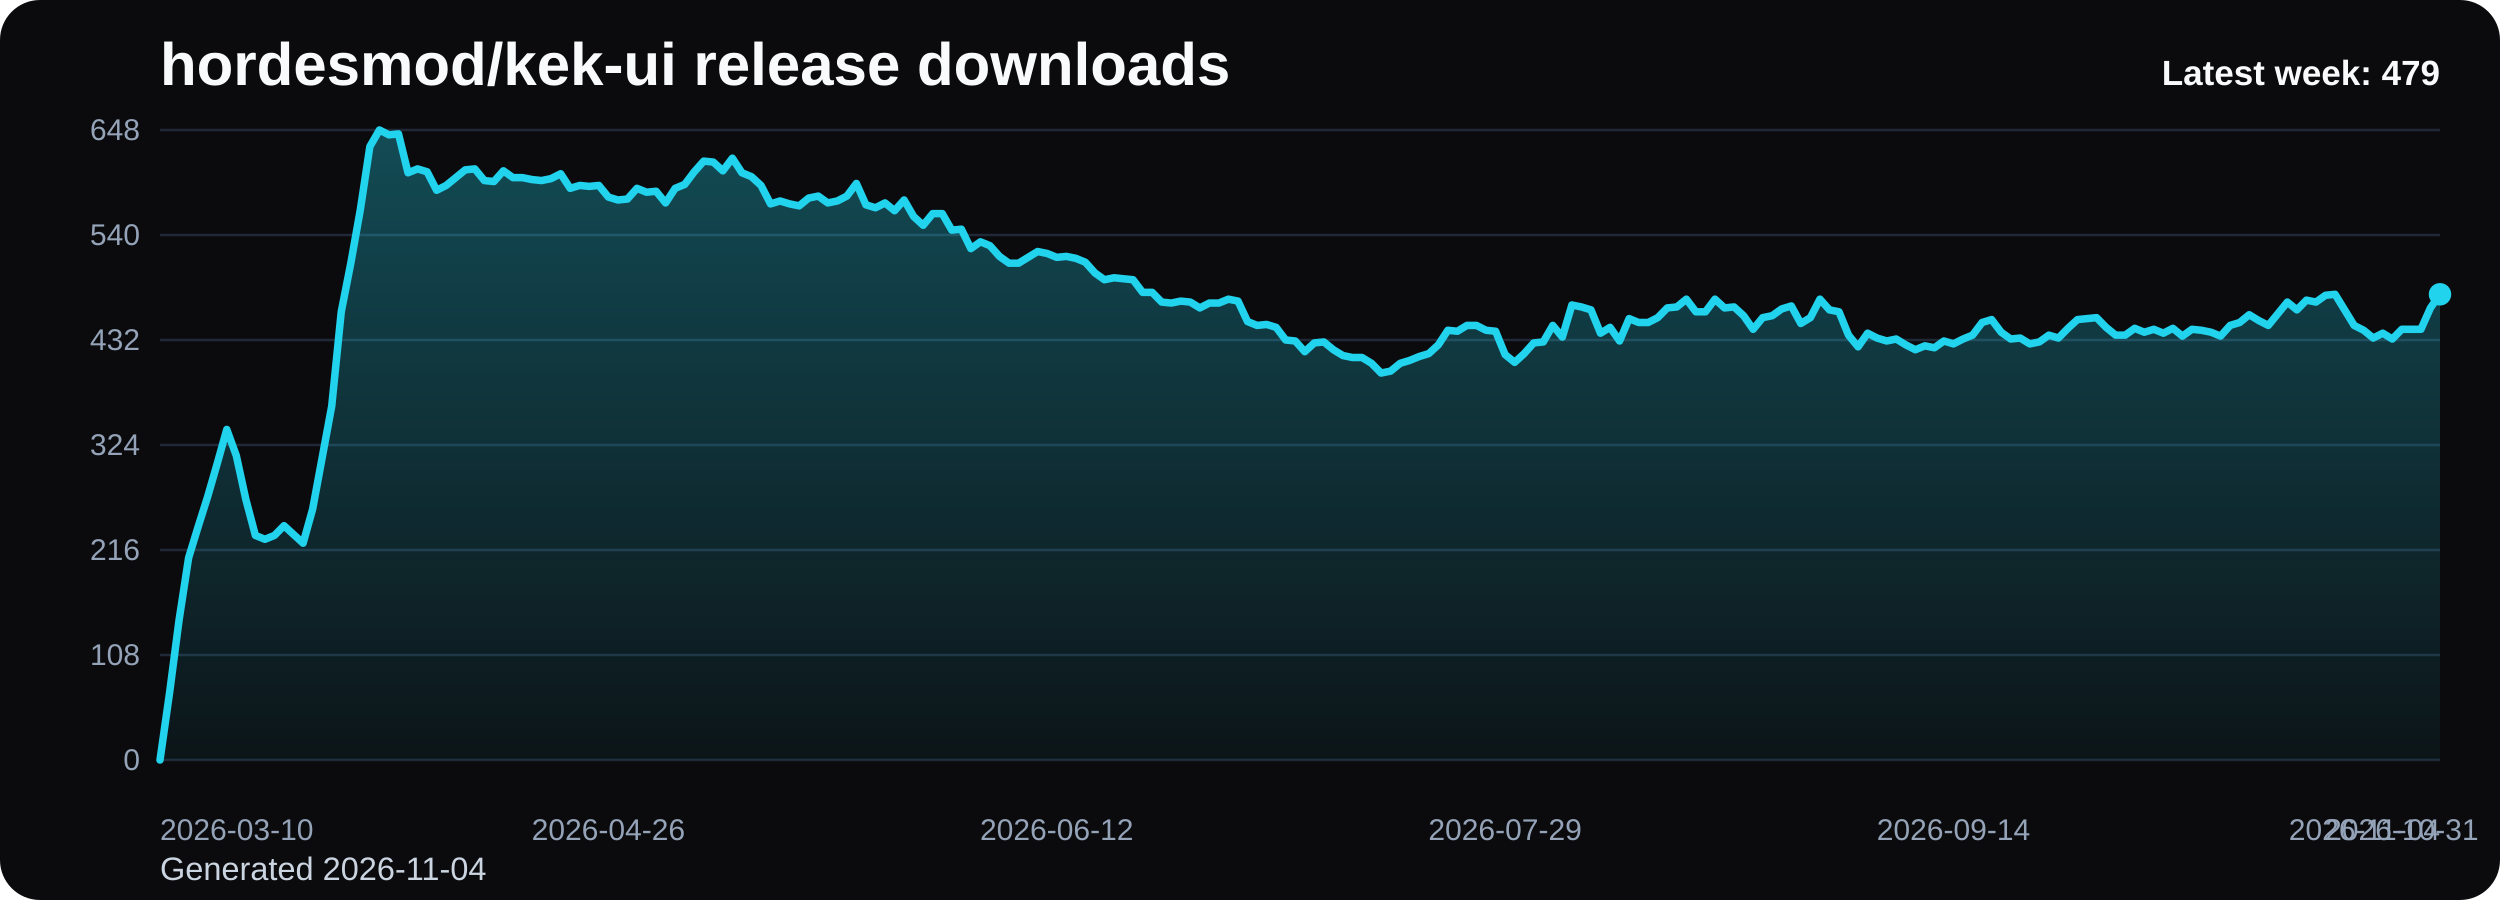
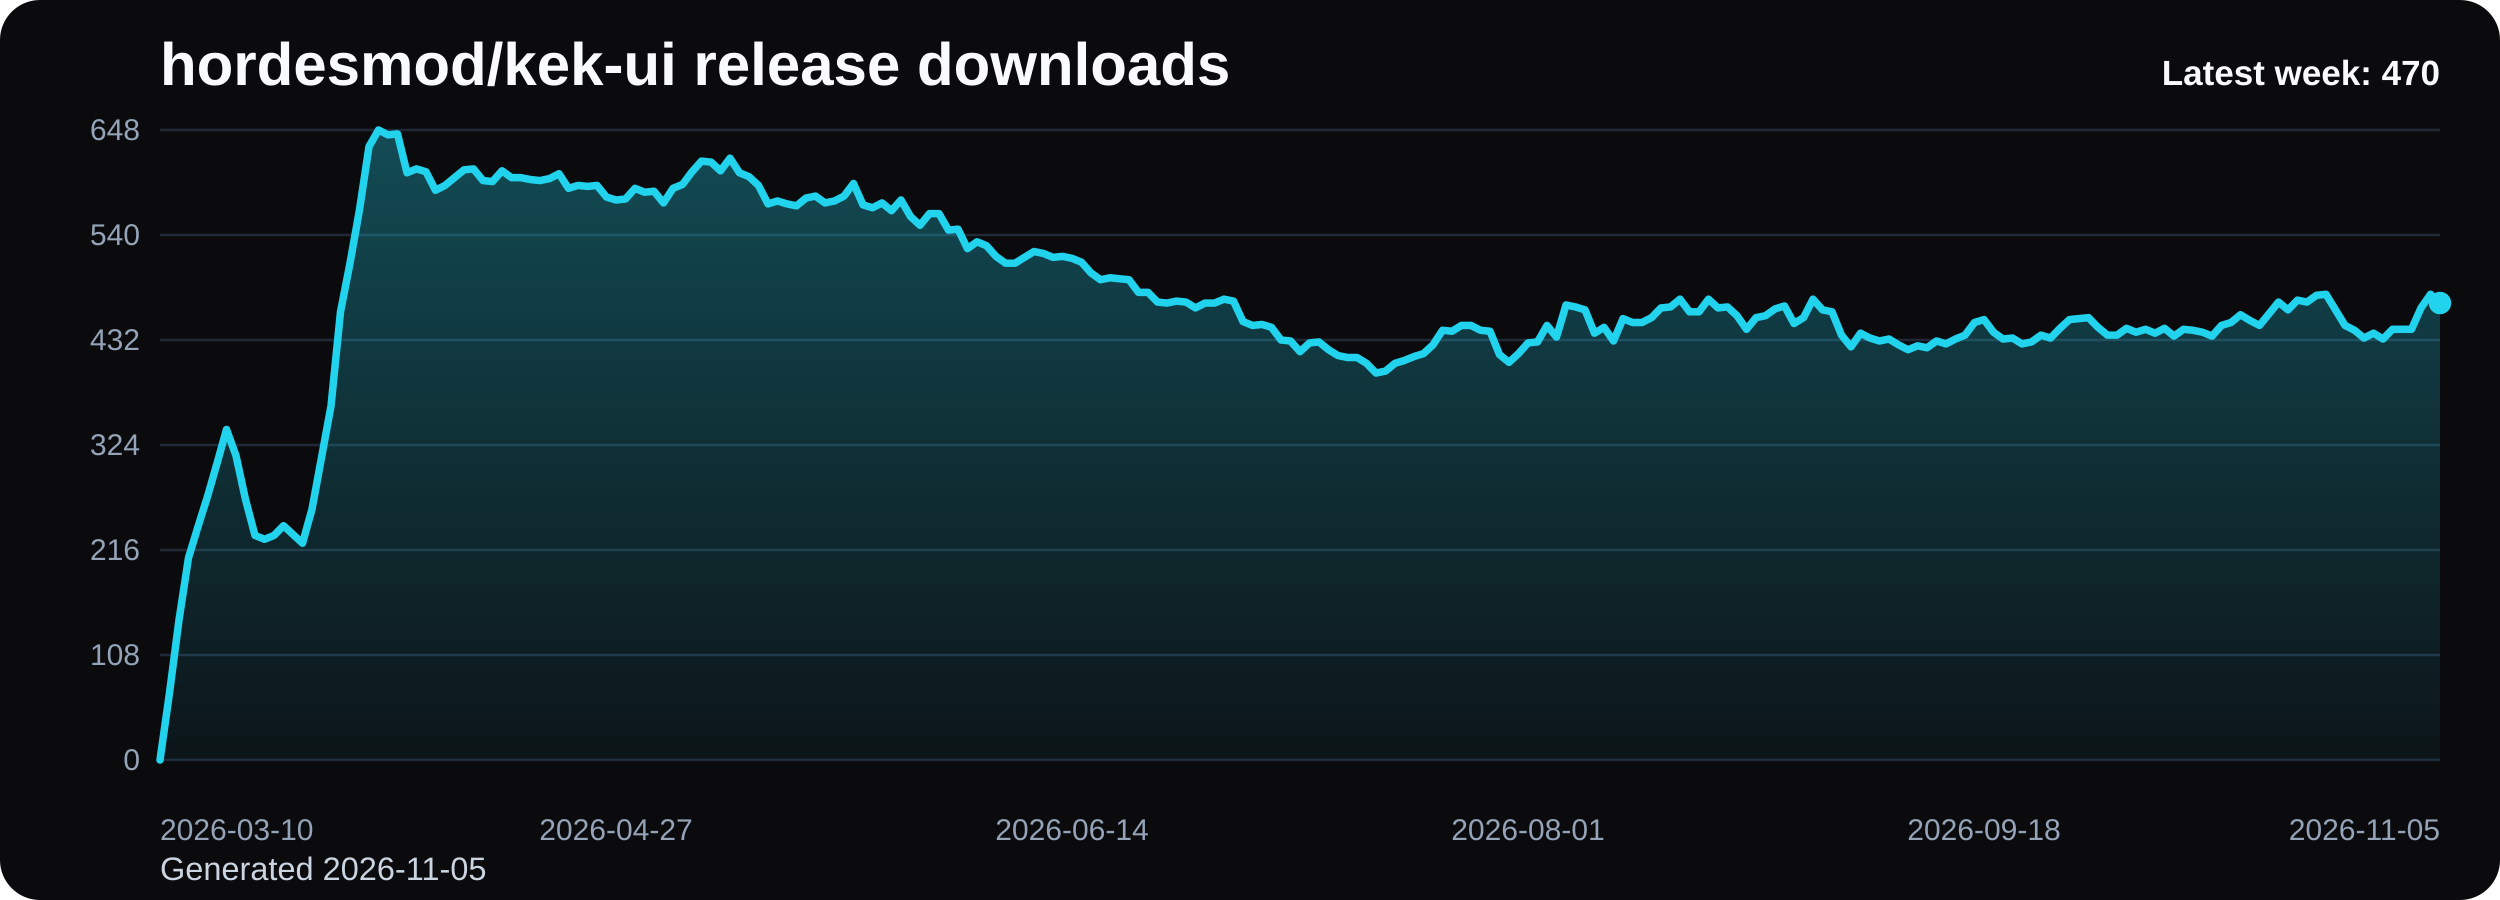
<svg xmlns="http://www.w3.org/2000/svg" viewBox="0 0 1000 360" role="img" aria-label="hordesmod/kek-ui release downloads chart">
  <defs>
    <linearGradient id="fill-weekly-black" x1="0" y1="0" x2="0" y2="1">
      <stop offset="0%" stop-color="#22d3ee" stop-opacity="0.32" />
      <stop offset="100%" stop-color="#22d3ee" stop-opacity="0.05" />
    </linearGradient>
    <style>
      .bg { fill: #0b0b0d; }
      .title { font: 700 24px Arial, sans-serif; fill: #f8fafc; }
      .sub { font: 400 13px Arial, sans-serif; fill: #cbd5e1; }
      .grid { stroke: #1f2937; stroke-width: 1; }
      .axis { font: 400 12px Arial, sans-serif; fill: #94a3b8; }
      .line { fill: none; stroke: #22d3ee; stroke-width: 3; stroke-linecap: round; stroke-linejoin: round; }
      .dot { fill: #22d3ee; }
      .value { font: 600 11px Arial, sans-serif; fill: #cbd5e1; }
      .latest { font: 700 14px Arial, sans-serif; fill: #f8fafc; }
    </style>
  </defs>
  <rect class="bg" x="0" y="0" width="1000" height="360" rx="16" />
  <text class="title" x="64" y="34">hordesmod/kek-ui release downloads</text>
-   <text class="sub" x="64" y="352">Generated 2026-11-04</text>
+   <text class="sub" x="64" y="352">Generated 2026-11-05</text>
  <line x1="64" y1="52.00" x2="976" y2="52.00" class="grid" />
  <text x="56" y="56.00" text-anchor="end" class="axis">648</text>
  <line x1="64" y1="94.00" x2="976" y2="94.00" class="grid" />
  <text x="56" y="98.00" text-anchor="end" class="axis">540</text>
  <line x1="64" y1="136.00" x2="976" y2="136.00" class="grid" />
  <text x="56" y="140.00" text-anchor="end" class="axis">432</text>
  <line x1="64" y1="178.00" x2="976" y2="178.00" class="grid" />
  <text x="56" y="182.00" text-anchor="end" class="axis">324</text>
  <line x1="64" y1="220.00" x2="976" y2="220.00" class="grid" />
  <text x="56" y="224.00" text-anchor="end" class="axis">216</text>
  <line x1="64" y1="262.00" x2="976" y2="262.00" class="grid" />
  <text x="56" y="266.00" text-anchor="end" class="axis">108</text>
  <line x1="64" y1="304.00" x2="976" y2="304.00" class="grid" />
  <text x="56" y="308.00" text-anchor="end" class="axis">0</text>
-   <path d="M 64.00 304 L 64.00 304.00 L 67.82 277.17 L 71.63 248.00 L 75.45 223.11 L 79.26 210.67 L 83.08 198.61 L 86.90 185.39 L 90.71 171.78 L 94.53 182.28 L 98.34 199.78 L 102.16 214.17 L 105.97 215.72 L 109.79 214.17 L 113.61 210.28 L 117.42 213.78 L 121.24 217.28 L 125.05 203.67 L 128.87 183.06 L 132.69 162.44 L 136.50 124.72 L 140.32 105.28 L 144.13 83.89 L 147.95 58.61 L 151.77 52.00 L 155.58 53.94 L 159.40 53.56 L 163.21 69.11 L 167.03 67.56 L 170.85 68.72 L 174.66 76.11 L 178.48 74.17 L 182.29 71.06 L 186.11 67.94 L 189.92 67.56 L 193.74 72.22 L 197.56 72.61 L 201.37 68.33 L 205.19 71.06 L 209.00 71.06 L 212.82 71.83 L 216.64 72.22 L 220.45 71.44 L 224.27 69.50 L 228.08 75.33 L 231.90 74.17 L 235.72 74.56 L 239.53 74.17 L 243.35 78.83 L 247.16 80.00 L 250.98 79.61 L 254.79 75.33 L 258.61 76.89 L 262.43 76.50 L 266.24 81.17 L 270.06 75.33 L 273.87 73.78 L 277.69 68.72 L 281.51 64.44 L 285.32 64.83 L 289.14 68.33 L 292.95 63.28 L 296.77 69.11 L 300.59 70.67 L 304.40 74.17 L 308.22 81.56 L 312.03 80.39 L 315.85 81.56 L 319.67 82.33 L 323.48 79.22 L 327.30 78.44 L 331.11 81.17 L 334.93 80.39 L 338.74 78.44 L 342.56 73.39 L 346.38 81.94 L 350.19 83.11 L 354.01 81.17 L 357.82 84.28 L 361.64 80.00 L 365.46 86.61 L 369.27 90.11 L 373.09 85.44 L 376.90 85.44 L 380.72 92.06 L 384.54 91.67 L 388.35 99.44 L 392.17 96.72 L 395.98 98.28 L 399.80 102.56 L 403.62 105.28 L 407.43 105.28 L 411.25 102.94 L 415.06 100.61 L 418.88 101.39 L 422.69 102.94 L 426.51 102.56 L 430.33 103.33 L 434.14 104.89 L 437.96 109.17 L 441.77 111.89 L 445.59 111.11 L 449.41 111.50 L 453.22 111.89 L 457.04 116.94 L 460.85 116.94 L 464.67 120.83 L 468.49 121.22 L 472.30 120.44 L 476.12 120.83 L 479.93 123.17 L 483.75 121.22 L 487.56 121.22 L 491.38 119.67 L 495.20 120.44 L 499.01 128.61 L 502.83 130.17 L 506.64 129.78 L 510.46 130.94 L 514.28 136.00 L 518.09 136.39 L 521.91 140.67 L 525.72 137.17 L 529.54 136.78 L 533.36 139.89 L 537.17 142.22 L 540.99 143.00 L 544.80 143.00 L 548.62 145.33 L 552.44 149.22 L 556.25 148.44 L 560.07 145.33 L 563.88 144.17 L 567.70 142.61 L 571.51 141.44 L 575.33 137.94 L 579.15 132.11 L 582.96 132.50 L 586.78 130.17 L 590.59 130.17 L 594.41 132.11 L 598.23 132.50 L 602.04 141.83 L 605.86 144.94 L 609.67 141.44 L 613.49 137.17 L 617.31 136.78 L 621.12 130.17 L 624.94 134.83 L 628.75 122.00 L 632.57 122.78 L 636.38 123.94 L 640.20 133.28 L 644.02 130.94 L 647.83 136.39 L 651.65 127.44 L 655.46 129.00 L 659.28 129.00 L 663.10 127.06 L 666.91 123.17 L 670.73 122.78 L 674.54 119.67 L 678.36 124.72 L 682.18 124.72 L 685.99 119.67 L 689.81 123.17 L 693.62 122.78 L 697.44 126.28 L 701.26 131.72 L 705.07 127.06 L 708.89 126.28 L 712.70 123.56 L 716.52 122.39 L 720.33 129.39 L 724.15 127.06 L 727.97 119.67 L 731.78 123.94 L 735.60 124.72 L 739.41 134.06 L 743.23 138.72 L 747.05 133.28 L 750.86 135.22 L 754.68 136.39 L 758.49 135.61 L 762.31 137.94 L 766.13 139.89 L 769.94 138.33 L 773.76 139.11 L 777.57 136.39 L 781.39 137.56 L 785.21 135.61 L 789.02 134.06 L 792.84 129.00 L 796.65 127.83 L 800.47 132.89 L 804.28 135.61 L 808.10 135.22 L 811.92 137.56 L 815.73 136.78 L 819.55 134.06 L 823.36 135.22 L 827.18 131.33 L 831.00 127.83 L 834.81 127.44 L 838.63 127.06 L 842.44 130.94 L 846.26 134.06 L 850.08 134.06 L 853.89 131.33 L 857.71 132.89 L 861.52 131.72 L 865.34 133.28 L 869.15 131.33 L 872.97 134.44 L 876.79 131.72 L 880.60 132.11 L 884.42 132.89 L 888.23 134.44 L 892.05 130.17 L 895.87 129.00 L 899.68 125.89 L 903.50 128.22 L 907.31 130.17 L 911.13 125.50 L 914.95 120.83 L 918.76 123.94 L 922.58 120.06 L 926.39 120.83 L 930.21 118.11 L 934.03 117.72 L 937.84 123.94 L 941.66 130.17 L 945.47 132.11 L 949.29 135.22 L 953.10 133.28 L 956.92 135.61 L 960.74 131.72 L 964.55 131.72 L 968.37 131.72 L 972.18 123.17 L 976.00 117.72 L 976.00 304 Z" fill="url(#fill-weekly-black)" />
-   <polyline class="line" points="64.00,304.00 67.82,277.17 71.63,248.00 75.45,223.11 79.26,210.67 83.08,198.61 86.90,185.39 90.71,171.78 94.53,182.28 98.34,199.78 102.16,214.17 105.97,215.72 109.79,214.17 113.61,210.28 117.42,213.78 121.24,217.28 125.05,203.67 128.87,183.06 132.69,162.44 136.50,124.72 140.32,105.28 144.13,83.89 147.95,58.61 151.77,52.00 155.58,53.94 159.40,53.56 163.21,69.11 167.03,67.56 170.85,68.72 174.66,76.11 178.48,74.17 182.29,71.06 186.11,67.94 189.92,67.56 193.74,72.22 197.56,72.61 201.37,68.33 205.19,71.06 209.00,71.06 212.82,71.83 216.64,72.22 220.45,71.44 224.27,69.50 228.08,75.33 231.90,74.17 235.72,74.56 239.53,74.17 243.35,78.83 247.16,80.00 250.98,79.61 254.79,75.33 258.61,76.89 262.43,76.50 266.24,81.17 270.06,75.33 273.87,73.78 277.69,68.72 281.51,64.44 285.32,64.83 289.14,68.33 292.95,63.28 296.77,69.11 300.59,70.67 304.40,74.17 308.22,81.56 312.03,80.39 315.85,81.56 319.67,82.33 323.48,79.22 327.30,78.44 331.11,81.17 334.93,80.39 338.74,78.44 342.56,73.39 346.38,81.94 350.19,83.11 354.01,81.17 357.82,84.28 361.64,80.00 365.46,86.61 369.27,90.11 373.09,85.44 376.90,85.44 380.72,92.06 384.54,91.67 388.35,99.44 392.17,96.72 395.98,98.28 399.80,102.56 403.62,105.28 407.43,105.28 411.25,102.94 415.06,100.61 418.88,101.39 422.69,102.94 426.51,102.56 430.33,103.33 434.14,104.89 437.96,109.17 441.77,111.89 445.59,111.11 449.41,111.50 453.22,111.89 457.04,116.94 460.85,116.94 464.67,120.83 468.49,121.22 472.30,120.44 476.12,120.83 479.93,123.17 483.75,121.22 487.56,121.22 491.38,119.67 495.20,120.44 499.01,128.61 502.83,130.17 506.64,129.78 510.46,130.94 514.28,136.00 518.09,136.39 521.91,140.67 525.72,137.17 529.54,136.78 533.36,139.89 537.17,142.22 540.99,143.00 544.80,143.00 548.62,145.33 552.44,149.22 556.25,148.44 560.07,145.33 563.88,144.17 567.70,142.61 571.51,141.44 575.33,137.94 579.15,132.11 582.96,132.50 586.78,130.17 590.59,130.17 594.41,132.11 598.23,132.50 602.04,141.83 605.86,144.94 609.67,141.44 613.49,137.17 617.31,136.78 621.12,130.17 624.94,134.83 628.75,122.00 632.57,122.78 636.38,123.94 640.20,133.28 644.02,130.94 647.83,136.39 651.65,127.44 655.46,129.00 659.28,129.00 663.10,127.06 666.91,123.17 670.73,122.78 674.54,119.67 678.36,124.72 682.18,124.72 685.99,119.67 689.81,123.17 693.62,122.78 697.44,126.28 701.26,131.72 705.07,127.06 708.89,126.28 712.70,123.56 716.52,122.39 720.33,129.39 724.15,127.06 727.97,119.67 731.78,123.94 735.60,124.72 739.41,134.06 743.23,138.72 747.05,133.28 750.86,135.22 754.68,136.39 758.49,135.61 762.31,137.94 766.13,139.89 769.94,138.33 773.76,139.11 777.57,136.39 781.39,137.56 785.21,135.61 789.02,134.06 792.84,129.00 796.65,127.83 800.47,132.89 804.28,135.61 808.10,135.22 811.92,137.56 815.73,136.78 819.55,134.06 823.36,135.22 827.18,131.33 831.00,127.83 834.81,127.44 838.63,127.06 842.44,130.94 846.26,134.06 850.08,134.06 853.89,131.33 857.71,132.89 861.52,131.72 865.34,133.28 869.15,131.33 872.97,134.44 876.79,131.72 880.60,132.11 884.42,132.89 888.23,134.44 892.05,130.17 895.87,129.00 899.68,125.89 903.50,128.22 907.31,130.17 911.13,125.50 914.95,120.83 918.76,123.94 922.58,120.06 926.39,120.83 930.21,118.11 934.03,117.72 937.84,123.94 941.66,130.17 945.47,132.11 949.29,135.22 953.10,133.28 956.92,135.61 960.74,131.72 964.55,131.72 968.37,131.72 972.18,123.17 976.00,117.72" />
-   <circle class="dot" cx="976.00" cy="117.72" r="4.5" />
+   <path d="M 64.00 304 L 64.00 304.00 L 67.80 277.17 L 71.60 248.00 L 75.40 223.11 L 79.20 210.67 L 83.00 198.61 L 86.80 185.39 L 90.60 171.78 L 94.40 182.28 L 98.20 199.78 L 102.00 214.17 L 105.80 215.72 L 109.60 214.17 L 113.40 210.28 L 117.20 213.78 L 121.00 217.28 L 124.80 203.67 L 128.60 183.06 L 132.40 162.44 L 136.20 124.72 L 140.00 105.28 L 143.80 83.89 L 147.60 58.61 L 151.40 52.00 L 155.20 53.94 L 159.00 53.56 L 162.80 69.11 L 166.60 67.56 L 170.40 68.72 L 174.20 76.11 L 178.00 74.17 L 181.80 71.06 L 185.60 67.94 L 189.40 67.56 L 193.20 72.22 L 197.00 72.61 L 200.80 68.33 L 204.60 71.06 L 208.40 71.06 L 212.20 71.83 L 216.00 72.22 L 219.80 71.44 L 223.60 69.50 L 227.40 75.33 L 231.20 74.17 L 235.00 74.56 L 238.80 74.17 L 242.60 78.83 L 246.40 80.00 L 250.20 79.61 L 254.00 75.33 L 257.80 76.89 L 261.60 76.50 L 265.40 81.17 L 269.20 75.33 L 273.00 73.78 L 276.80 68.72 L 280.60 64.44 L 284.40 64.83 L 288.20 68.33 L 292.00 63.28 L 295.80 69.11 L 299.60 70.67 L 303.40 74.17 L 307.20 81.56 L 311.00 80.39 L 314.80 81.56 L 318.60 82.33 L 322.40 79.22 L 326.20 78.44 L 330.00 81.17 L 333.80 80.39 L 337.60 78.44 L 341.40 73.39 L 345.20 81.94 L 349.00 83.11 L 352.80 81.17 L 356.60 84.28 L 360.40 80.00 L 364.20 86.61 L 368.00 90.11 L 371.80 85.44 L 375.60 85.44 L 379.40 92.06 L 383.20 91.67 L 387.00 99.44 L 390.80 96.72 L 394.60 98.28 L 398.40 102.56 L 402.20 105.28 L 406.00 105.28 L 409.80 102.94 L 413.60 100.61 L 417.40 101.39 L 421.20 102.94 L 425.00 102.56 L 428.80 103.33 L 432.60 104.89 L 436.40 109.17 L 440.20 111.89 L 444.00 111.11 L 447.80 111.50 L 451.60 111.89 L 455.40 116.94 L 459.20 116.94 L 463.00 120.83 L 466.80 121.22 L 470.60 120.44 L 474.40 120.83 L 478.20 123.17 L 482.00 121.22 L 485.80 121.22 L 489.60 119.67 L 493.40 120.44 L 497.20 128.61 L 501.00 130.17 L 504.80 129.78 L 508.60 130.94 L 512.40 136.00 L 516.20 136.39 L 520.00 140.67 L 523.80 137.17 L 527.60 136.78 L 531.40 139.89 L 535.20 142.22 L 539.00 143.00 L 542.80 143.00 L 546.60 145.33 L 550.40 149.22 L 554.20 148.44 L 558.00 145.33 L 561.80 144.17 L 565.60 142.61 L 569.40 141.44 L 573.20 137.94 L 577.00 132.11 L 580.80 132.50 L 584.60 130.17 L 588.40 130.17 L 592.20 132.11 L 596.00 132.50 L 599.80 141.83 L 603.60 144.94 L 607.40 141.44 L 611.20 137.17 L 615.00 136.78 L 618.80 130.17 L 622.60 134.83 L 626.40 122.00 L 630.20 122.78 L 634.00 123.94 L 637.80 133.28 L 641.60 130.94 L 645.40 136.39 L 649.20 127.44 L 653.00 129.00 L 656.80 129.00 L 660.60 127.06 L 664.40 123.17 L 668.20 122.78 L 672.00 119.67 L 675.80 124.72 L 679.60 124.72 L 683.40 119.67 L 687.20 123.17 L 691.00 122.78 L 694.80 126.28 L 698.60 131.72 L 702.40 127.06 L 706.20 126.28 L 710.00 123.56 L 713.80 122.39 L 717.60 129.39 L 721.40 127.06 L 725.20 119.67 L 729.00 123.94 L 732.80 124.72 L 736.60 134.06 L 740.40 138.72 L 744.20 133.28 L 748.00 135.22 L 751.80 136.39 L 755.60 135.61 L 759.40 137.94 L 763.20 139.89 L 767.00 138.33 L 770.80 139.11 L 774.60 136.39 L 778.40 137.56 L 782.20 135.61 L 786.00 134.06 L 789.80 129.00 L 793.60 127.83 L 797.40 132.89 L 801.20 135.61 L 805.00 135.22 L 808.80 137.56 L 812.60 136.78 L 816.40 134.06 L 820.20 135.22 L 824.00 131.33 L 827.80 127.83 L 831.60 127.44 L 835.40 127.06 L 839.20 130.94 L 843.00 134.06 L 846.80 134.06 L 850.60 131.33 L 854.40 132.89 L 858.20 131.72 L 862.00 133.28 L 865.80 131.33 L 869.60 134.44 L 873.40 131.72 L 877.20 132.11 L 881.00 132.89 L 884.80 134.44 L 888.60 130.17 L 892.40 129.00 L 896.20 125.89 L 900.00 128.22 L 903.80 130.17 L 907.60 125.50 L 911.40 120.83 L 915.20 123.94 L 919.00 120.06 L 922.80 120.83 L 926.60 118.11 L 930.40 117.72 L 934.20 123.94 L 938.00 130.17 L 941.80 132.11 L 945.60 135.22 L 949.40 133.28 L 953.20 135.61 L 957.00 131.72 L 960.80 131.72 L 964.60 131.72 L 968.40 123.17 L 972.20 117.72 L 976.00 121.22 L 976.00 304 Z" fill="url(#fill-weekly-black)" />
+   <polyline class="line" points="64.00,304.00 67.80,277.17 71.60,248.00 75.40,223.11 79.20,210.67 83.00,198.61 86.80,185.39 90.60,171.78 94.40,182.28 98.20,199.78 102.00,214.17 105.80,215.72 109.60,214.17 113.40,210.28 117.20,213.78 121.00,217.28 124.80,203.67 128.60,183.06 132.40,162.44 136.20,124.72 140.00,105.28 143.80,83.89 147.60,58.61 151.40,52.00 155.20,53.94 159.00,53.56 162.80,69.11 166.60,67.56 170.40,68.72 174.20,76.11 178.00,74.17 181.80,71.06 185.60,67.94 189.40,67.56 193.20,72.22 197.00,72.61 200.80,68.33 204.60,71.06 208.40,71.06 212.20,71.83 216.00,72.22 219.80,71.44 223.60,69.50 227.40,75.33 231.20,74.17 235.00,74.56 238.80,74.17 242.60,78.83 246.40,80.00 250.20,79.61 254.00,75.33 257.80,76.89 261.60,76.50 265.40,81.17 269.20,75.33 273.00,73.78 276.80,68.72 280.60,64.44 284.40,64.83 288.20,68.33 292.00,63.28 295.80,69.11 299.60,70.67 303.40,74.17 307.20,81.56 311.00,80.39 314.80,81.56 318.60,82.33 322.40,79.22 326.20,78.44 330.00,81.17 333.80,80.39 337.60,78.44 341.40,73.39 345.20,81.94 349.00,83.11 352.80,81.17 356.60,84.28 360.40,80.00 364.20,86.61 368.00,90.11 371.80,85.44 375.60,85.44 379.40,92.06 383.20,91.67 387.00,99.44 390.80,96.72 394.60,98.28 398.40,102.56 402.20,105.28 406.00,105.28 409.80,102.94 413.60,100.61 417.40,101.39 421.20,102.94 425.00,102.56 428.80,103.33 432.60,104.89 436.40,109.17 440.20,111.89 444.00,111.11 447.80,111.50 451.60,111.89 455.40,116.94 459.20,116.94 463.00,120.83 466.80,121.22 470.60,120.44 474.40,120.83 478.20,123.17 482.00,121.22 485.80,121.22 489.60,119.67 493.40,120.44 497.20,128.61 501.00,130.17 504.80,129.78 508.60,130.94 512.40,136.00 516.20,136.39 520.00,140.67 523.80,137.17 527.60,136.78 531.40,139.89 535.20,142.22 539.00,143.00 542.80,143.00 546.60,145.33 550.40,149.22 554.20,148.44 558.00,145.33 561.80,144.17 565.60,142.61 569.40,141.44 573.20,137.94 577.00,132.11 580.80,132.50 584.60,130.17 588.40,130.17 592.20,132.11 596.00,132.50 599.80,141.83 603.60,144.94 607.40,141.44 611.20,137.17 615.00,136.78 618.80,130.17 622.60,134.83 626.40,122.00 630.20,122.78 634.00,123.94 637.80,133.28 641.60,130.94 645.40,136.39 649.20,127.44 653.00,129.00 656.80,129.00 660.60,127.06 664.40,123.17 668.20,122.78 672.00,119.67 675.80,124.72 679.60,124.72 683.40,119.67 687.20,123.17 691.00,122.78 694.80,126.28 698.60,131.72 702.40,127.06 706.20,126.28 710.00,123.56 713.80,122.39 717.60,129.39 721.40,127.06 725.20,119.67 729.00,123.94 732.80,124.72 736.60,134.06 740.40,138.72 744.20,133.28 748.00,135.22 751.80,136.39 755.60,135.61 759.40,137.94 763.20,139.89 767.00,138.33 770.80,139.11 774.60,136.39 778.40,137.56 782.20,135.61 786.00,134.06 789.80,129.00 793.60,127.83 797.40,132.89 801.20,135.61 805.00,135.22 808.80,137.56 812.60,136.78 816.40,134.06 820.20,135.22 824.00,131.33 827.80,127.83 831.60,127.44 835.40,127.06 839.20,130.94 843.00,134.06 846.80,134.06 850.60,131.33 854.40,132.89 858.20,131.72 862.00,133.28 865.80,131.33 869.60,134.44 873.40,131.72 877.20,132.11 881.00,132.89 884.80,134.44 888.60,130.17 892.40,129.00 896.20,125.89 900.00,128.22 903.80,130.17 907.60,125.50 911.40,120.83 915.20,123.94 919.00,120.06 922.80,120.83 926.60,118.11 930.40,117.72 934.20,123.94 938.00,130.17 941.80,132.11 945.60,135.22 949.40,133.28 953.20,135.61 957.00,131.72 960.80,131.72 964.60,131.72 968.40,123.17 972.20,117.72 976.00,121.22" />
+   <circle class="dot" cx="976.00" cy="121.22" r="4.5" />
  <text class="axis" x="64.00" y="336" text-anchor="start">2026-03-10</text>
-   <text class="axis" x="243.35" y="336" text-anchor="middle">2026-04-26</text>
-   <text class="axis" x="422.69" y="336" text-anchor="middle">2026-06-12</text>
-   <text class="axis" x="602.04" y="336" text-anchor="middle">2026-07-29</text>
-   <text class="axis" x="781.39" y="336" text-anchor="middle">2026-09-14</text>
-   <text class="axis" x="960.74" y="336" text-anchor="middle">2026-10-31</text>
-   <text class="axis" x="976.00" y="336" text-anchor="end">2026-11-04</text>
-   <text class="latest" x="976" y="34" text-anchor="end">Latest week: 479</text>
+   <text class="axis" x="246.40" y="336" text-anchor="middle">2026-04-27</text>
+   <text class="axis" x="428.80" y="336" text-anchor="middle">2026-06-14</text>
+   <text class="axis" x="611.20" y="336" text-anchor="middle">2026-08-01</text>
+   <text class="axis" x="793.60" y="336" text-anchor="middle">2026-09-18</text>
+   <text class="axis" x="976.00" y="336" text-anchor="end">2026-11-05</text>
+   <text class="latest" x="976" y="34" text-anchor="end">Latest week: 470</text>
</svg>
